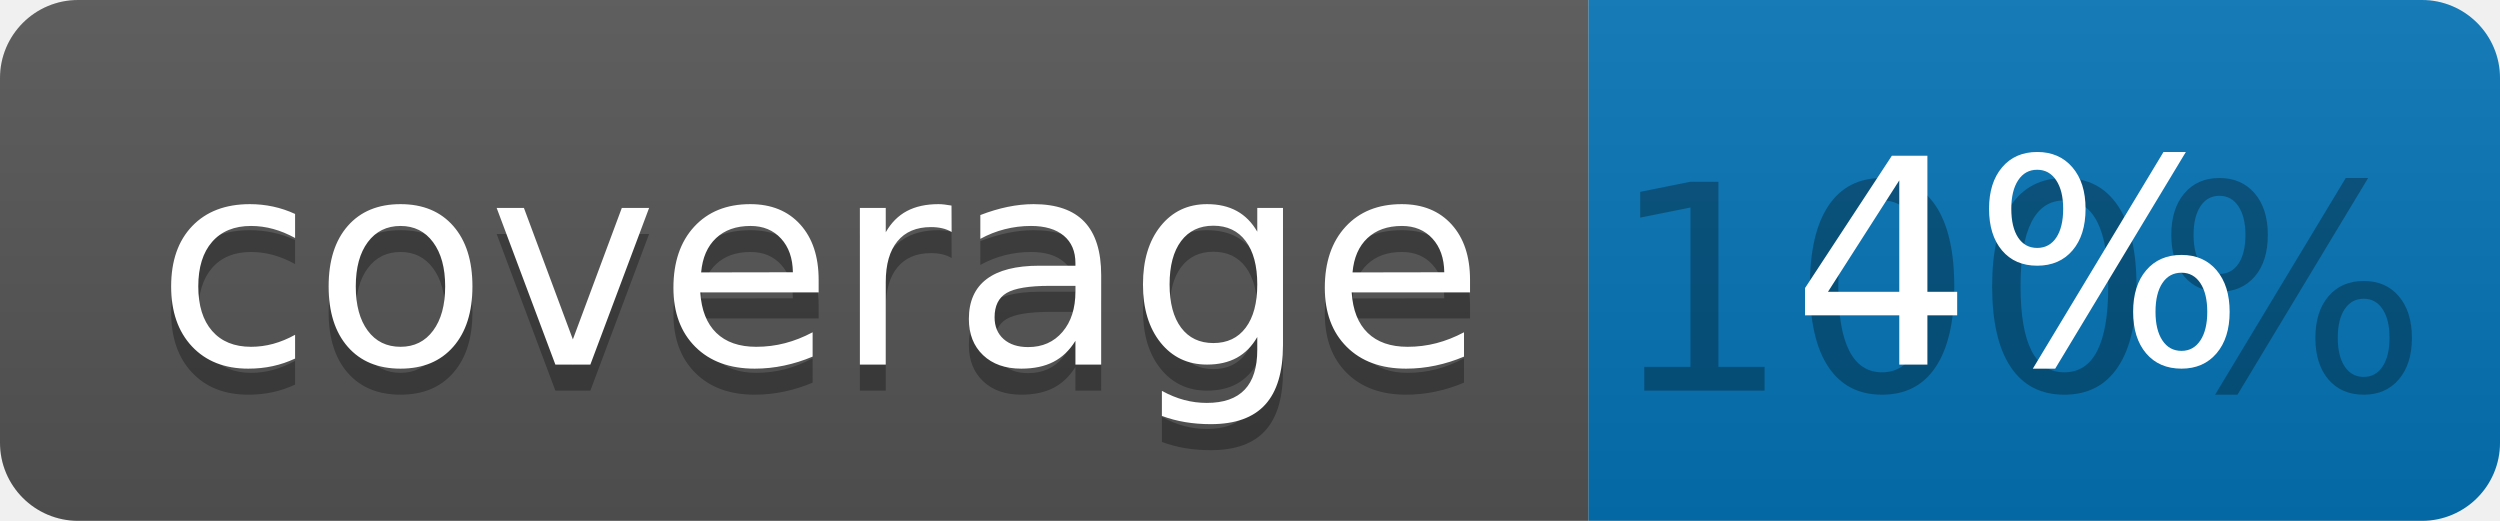
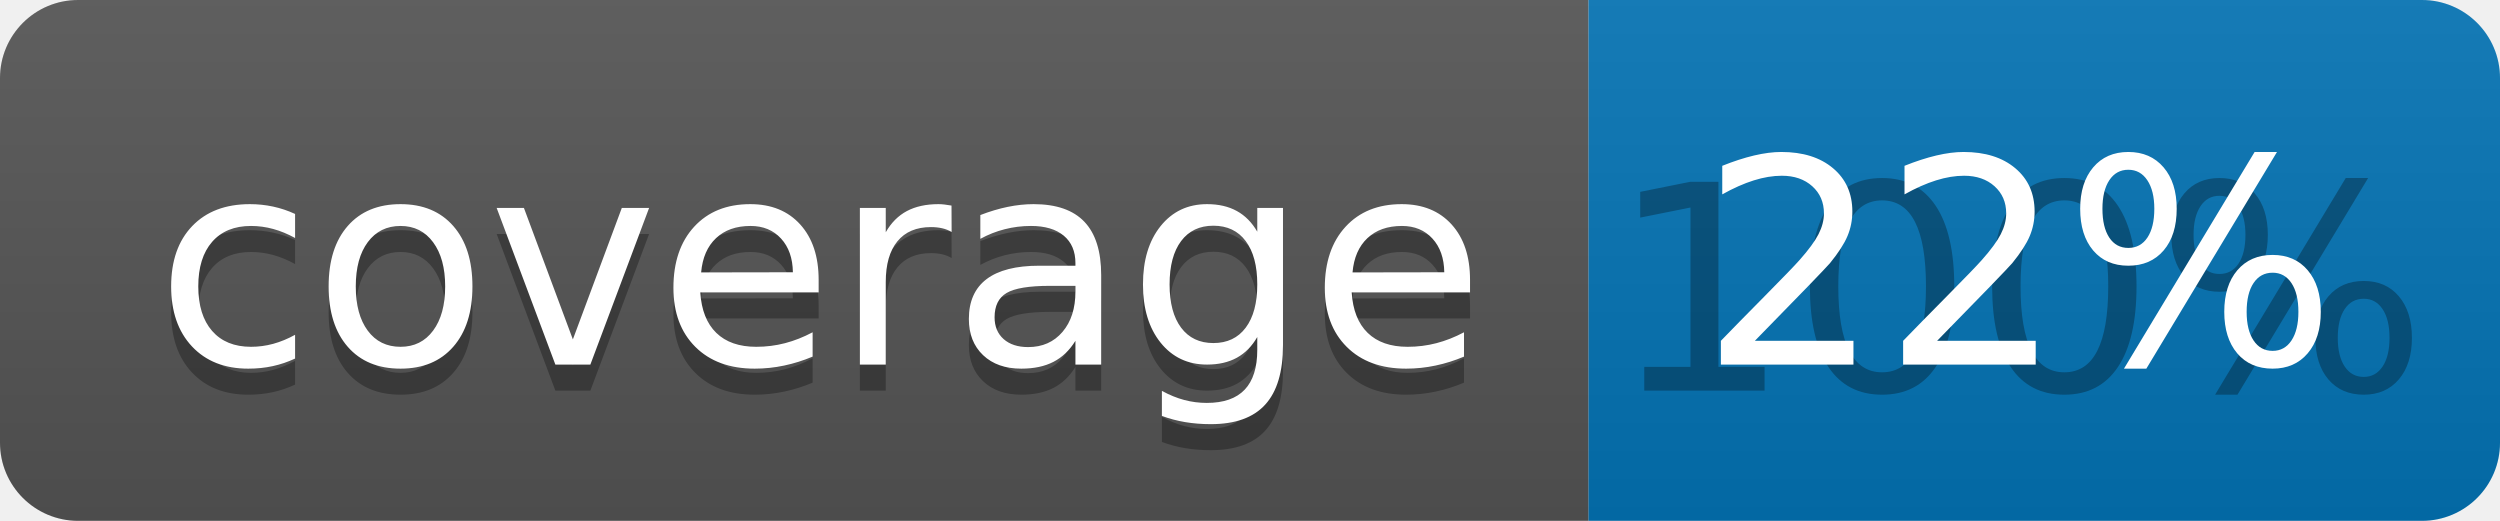
<svg xmlns="http://www.w3.org/2000/svg" width="96" height="20">
  <linearGradient id="b" x2="0" y2="100%">
    <stop offset="0" stop-color="#bbb" stop-opacity=".1" />
    <stop offset="1" stop-opacity=".1" />
  </linearGradient>
  <clipPath id="a">
    <rect width="96" height="20" rx="3" fill="#fff" />
  </clipPath>
  <g clip-path="url(#a)">
    <path fill="#555" d="M0 0h61v20H0z" />
    <path fill="#0374B5" d="M61 0h35v20H61z" />
    <path fill="url(#b)" d="M0 0h96v20H0z" />
  </g>
  <g fill="#fff" text-anchor="middle" font-family="DejaVu Sans,Verdana,Geneva,sans-serif" font-size="110">
    <text x="315" y="150" fill="#010101" fill-opacity=".3" transform="scale(.1)" textLength="510">coverage</text>
    <text x="315" y="140" transform="scale(.1)" textLength="510">coverage</text>
    <text x="775" y="150" fill="#010101" fill-opacity=".3" transform="scale(.1)" textLength="250">100%</text>
-     <text x="775" y="140" transform="scale(.1)" textLength="250">4%</text>
+     <text x="775" y="140" transform="scale(.1)" textLength="250">22%</text>
  </g>
</svg>
